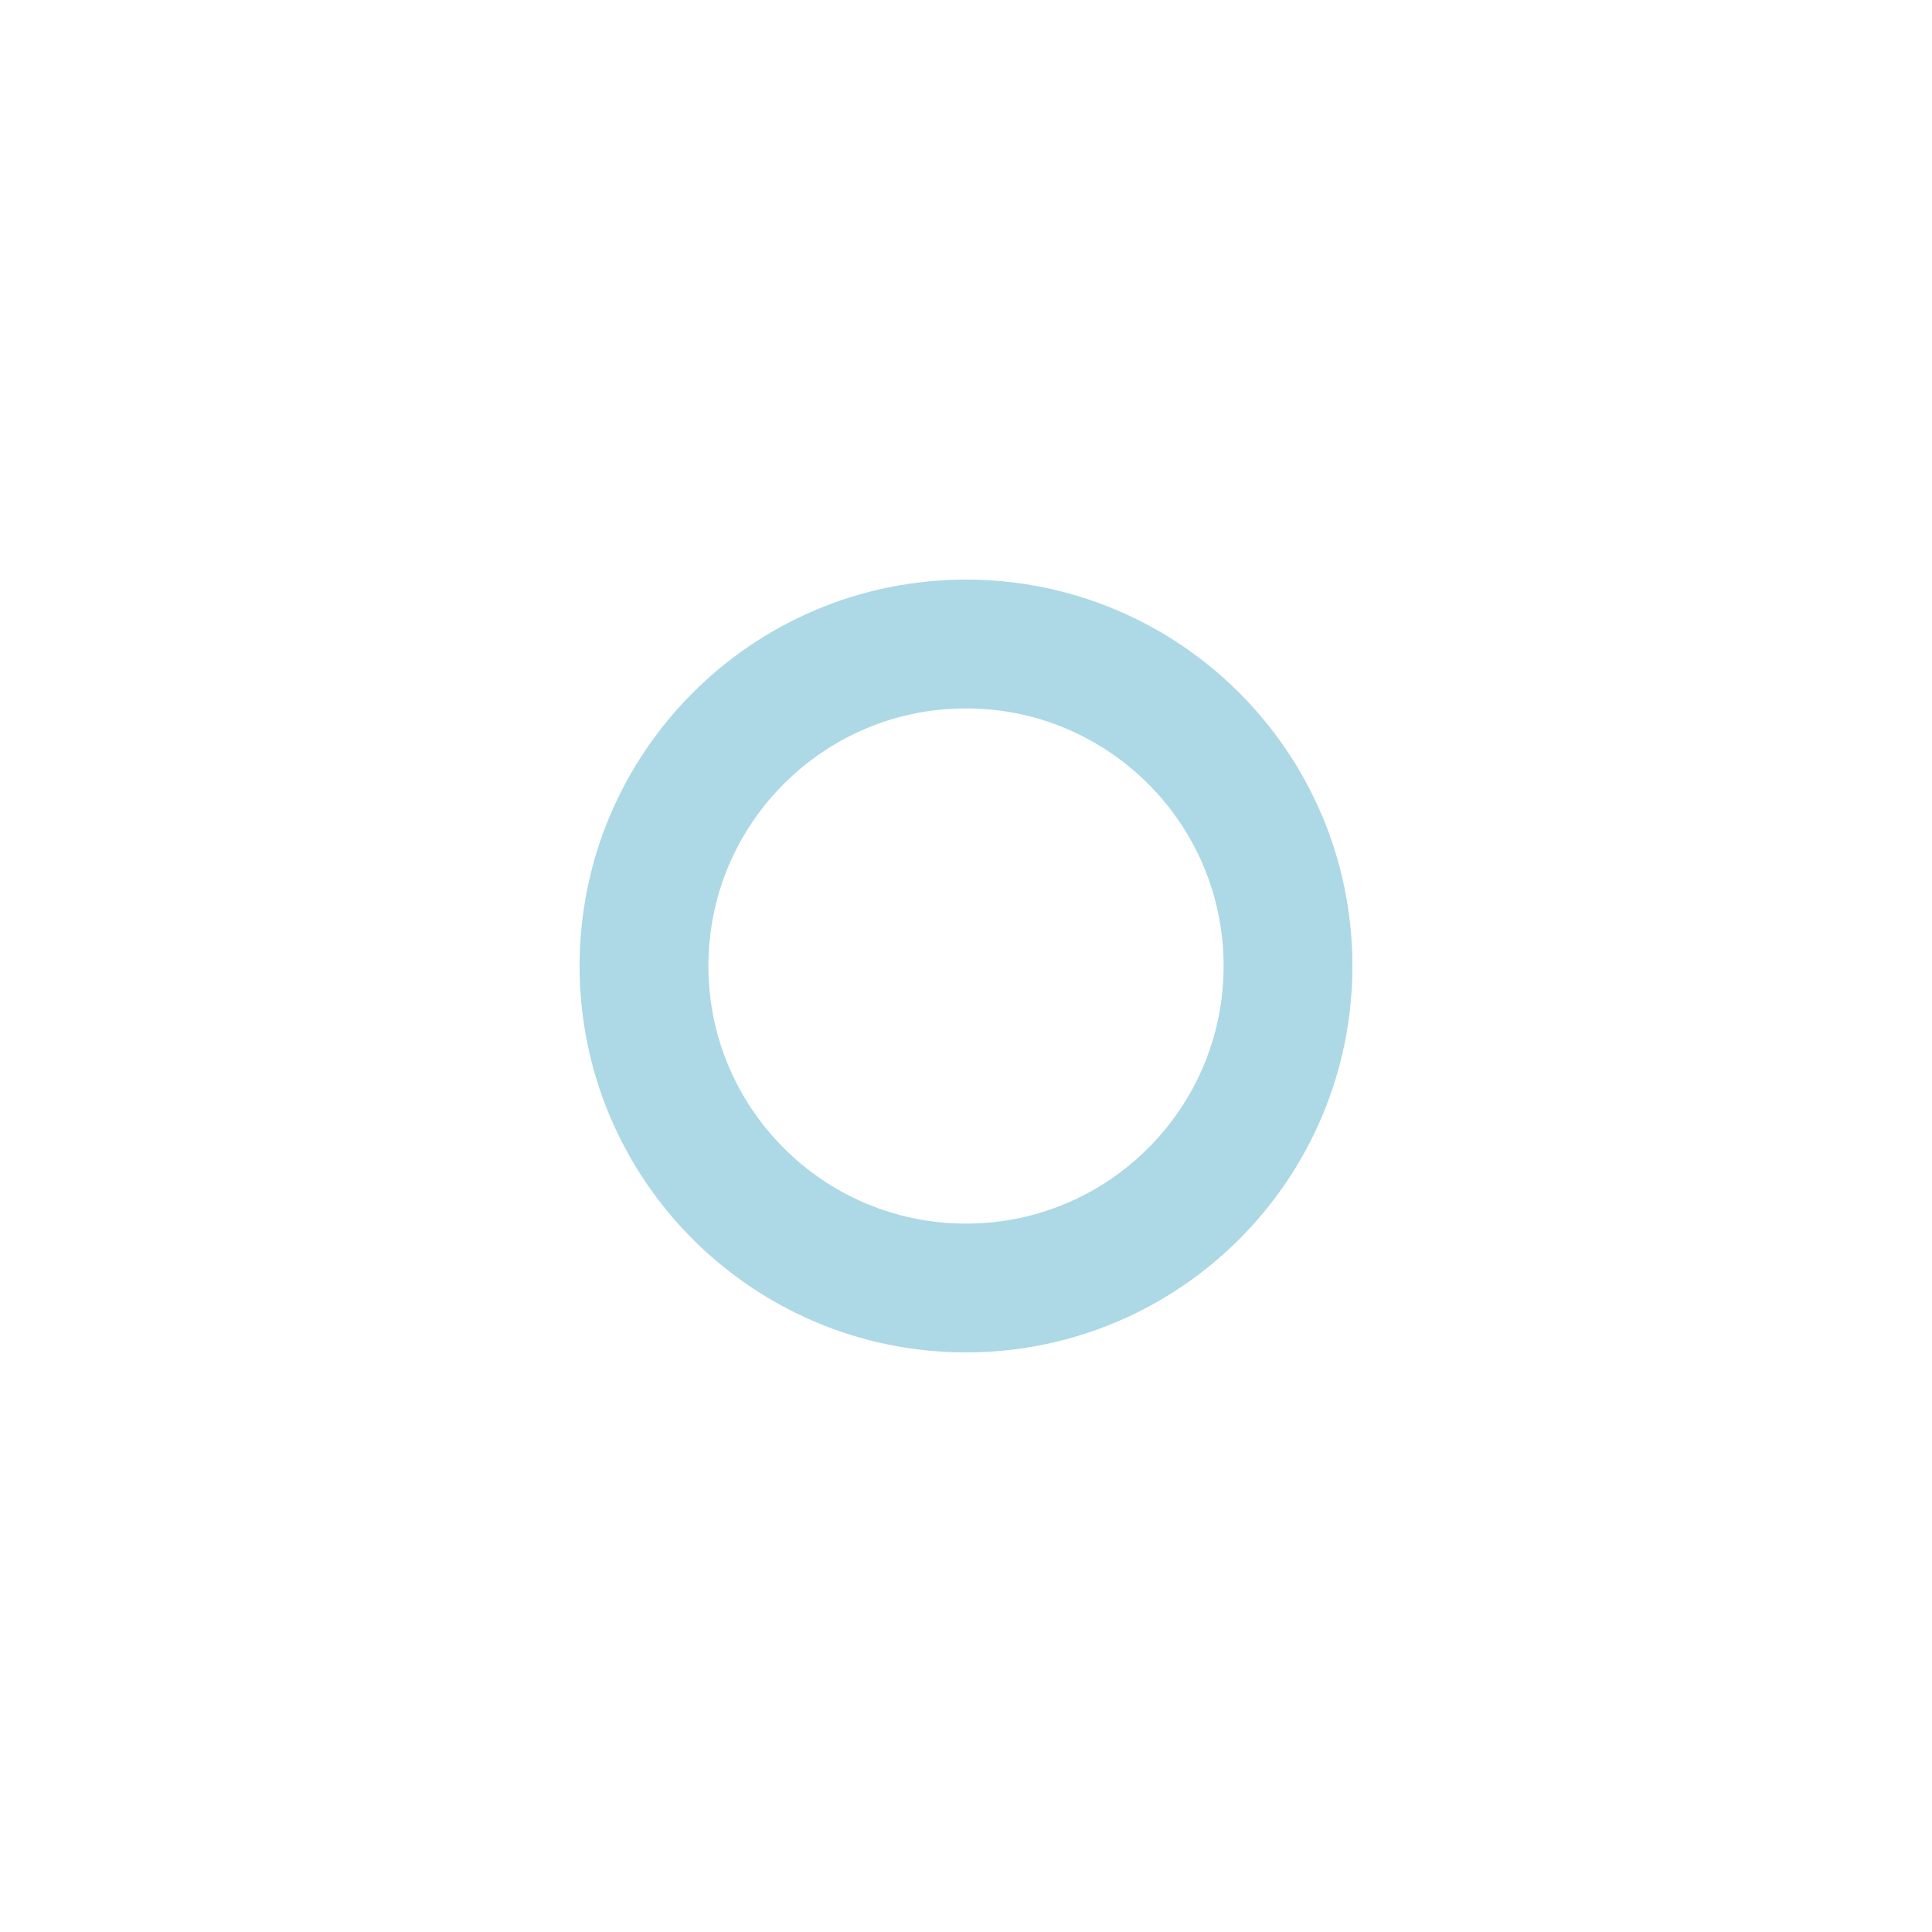
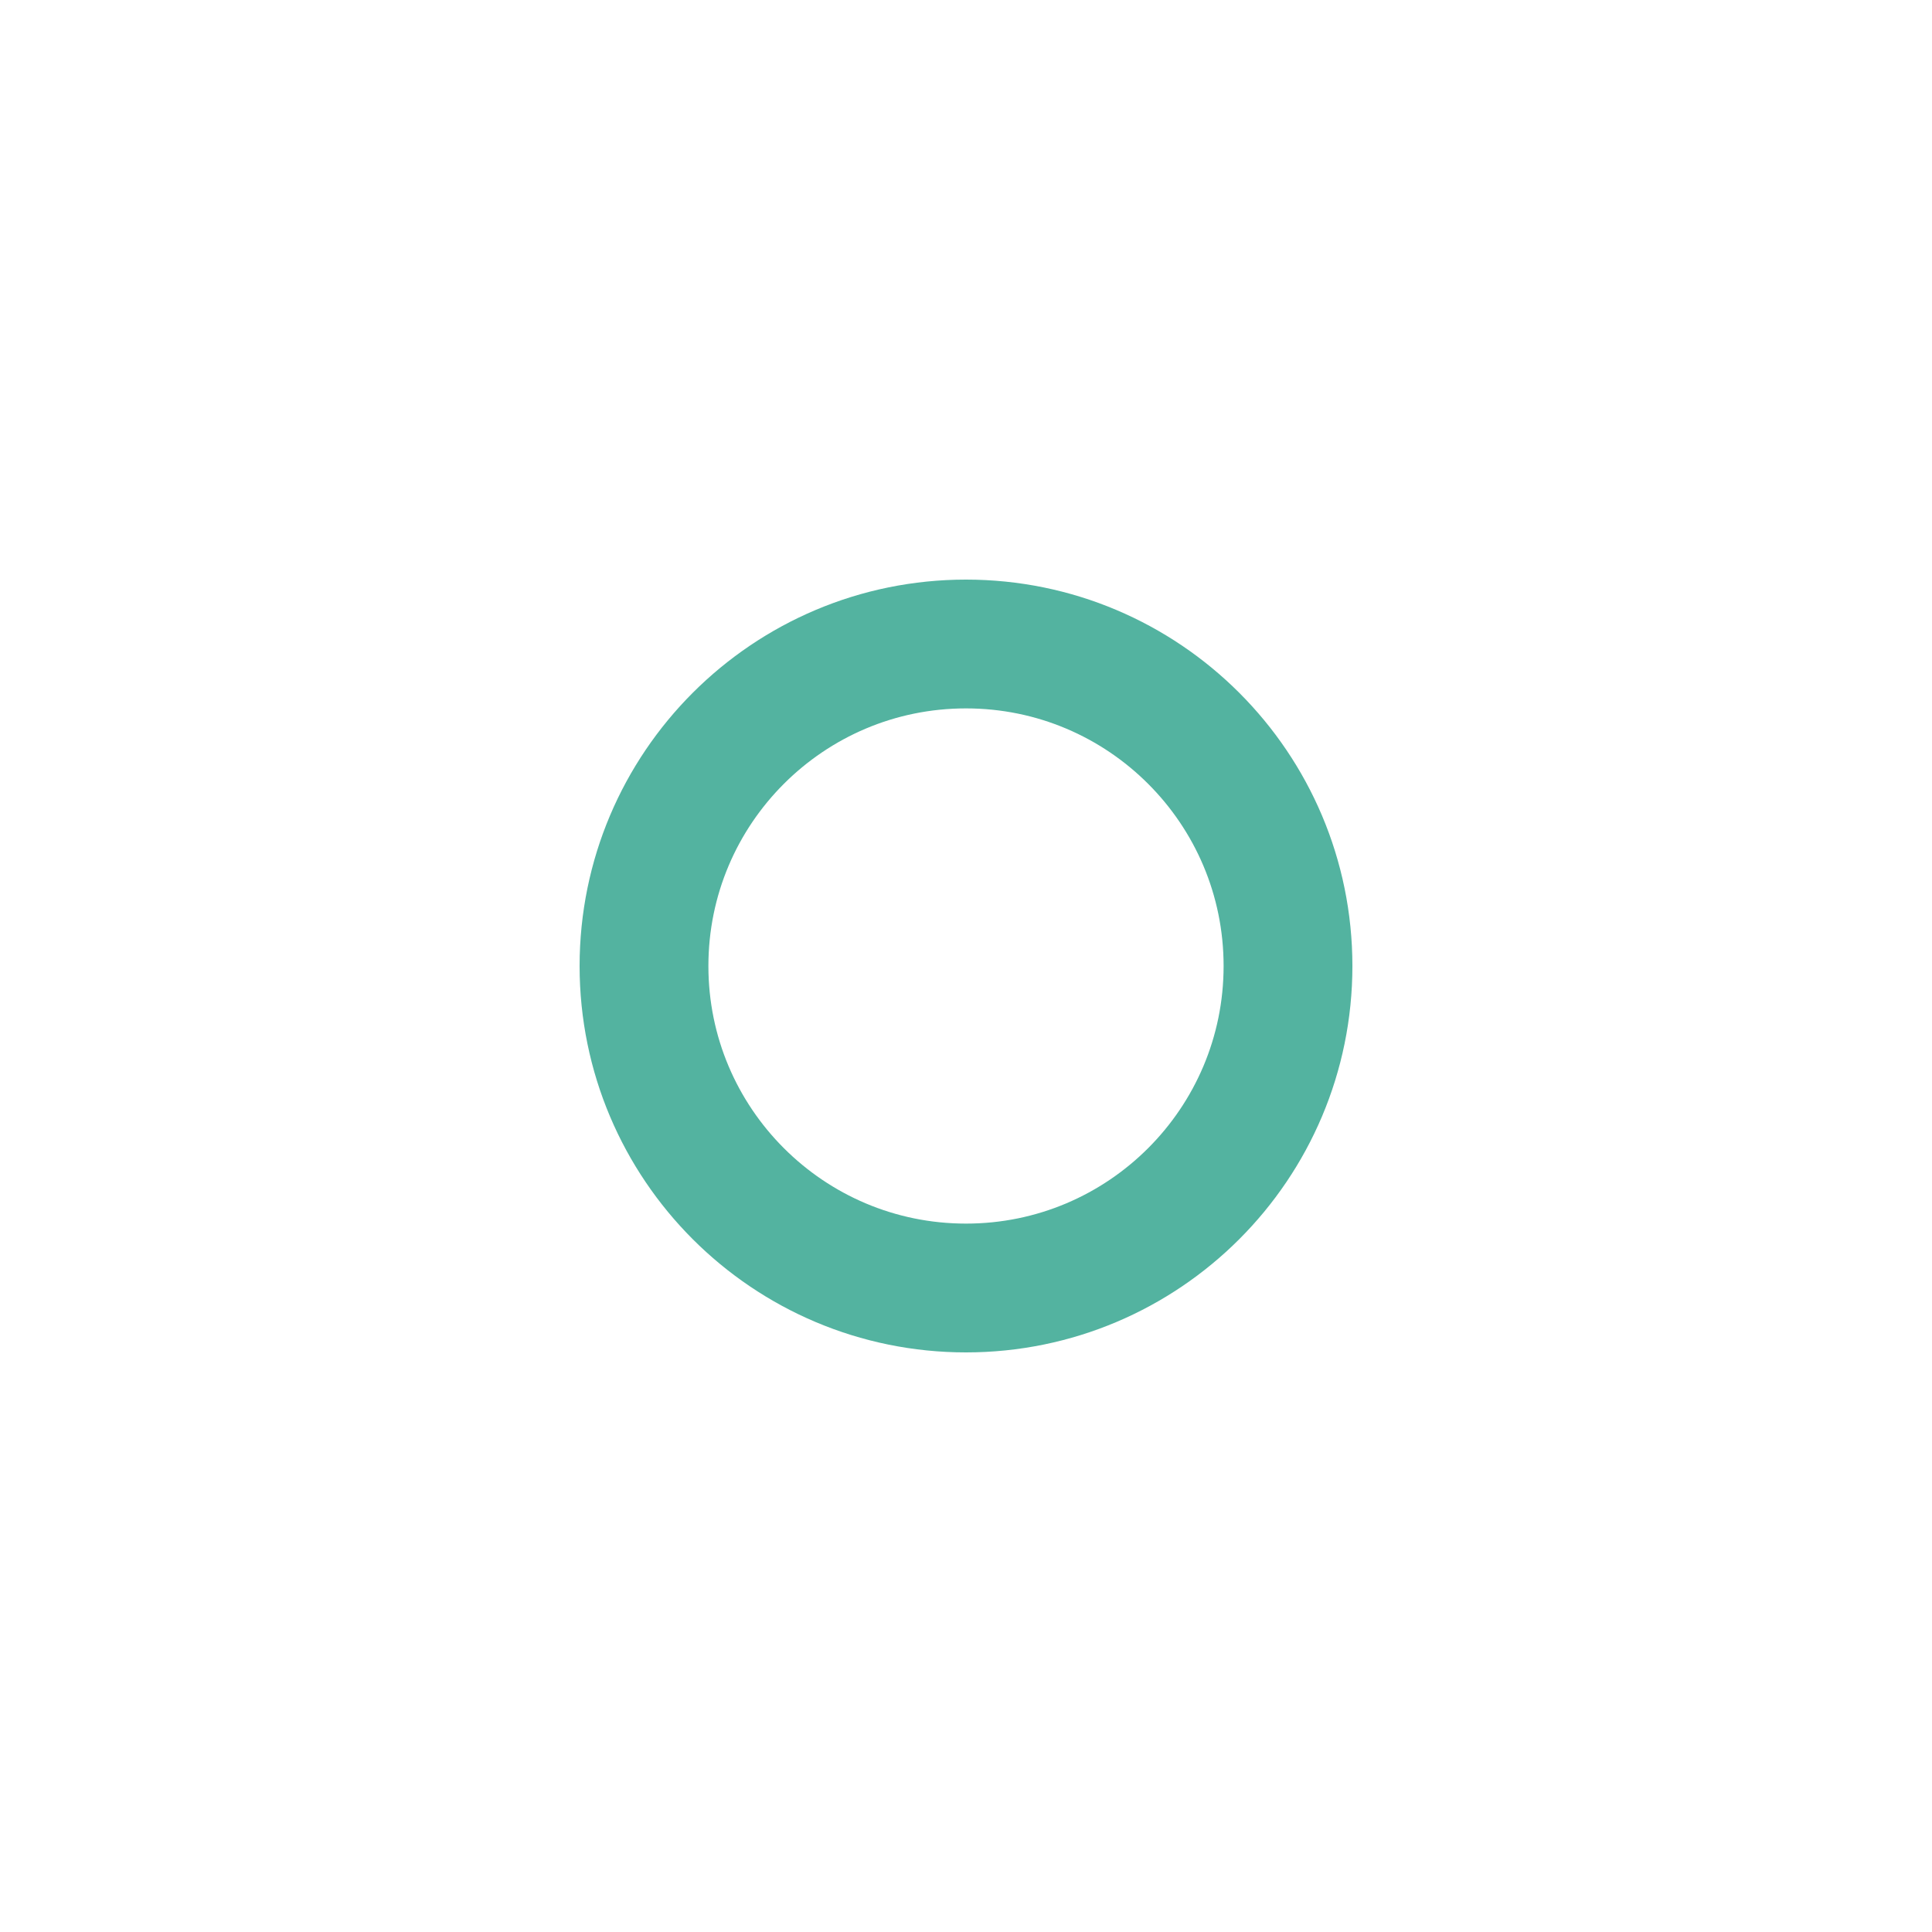
<svg xmlns="http://www.w3.org/2000/svg" version="1.1" width="30" height="30">
-   <circle cx="15" cy="15" r="5" stroke="lightblue" stroke-width="2" fill-opacity="0" />
+   <circle cx="15" cy="15" r="5" stroke="#53b3a0" stroke-width="2" fill-opacity="0" />
</svg>
